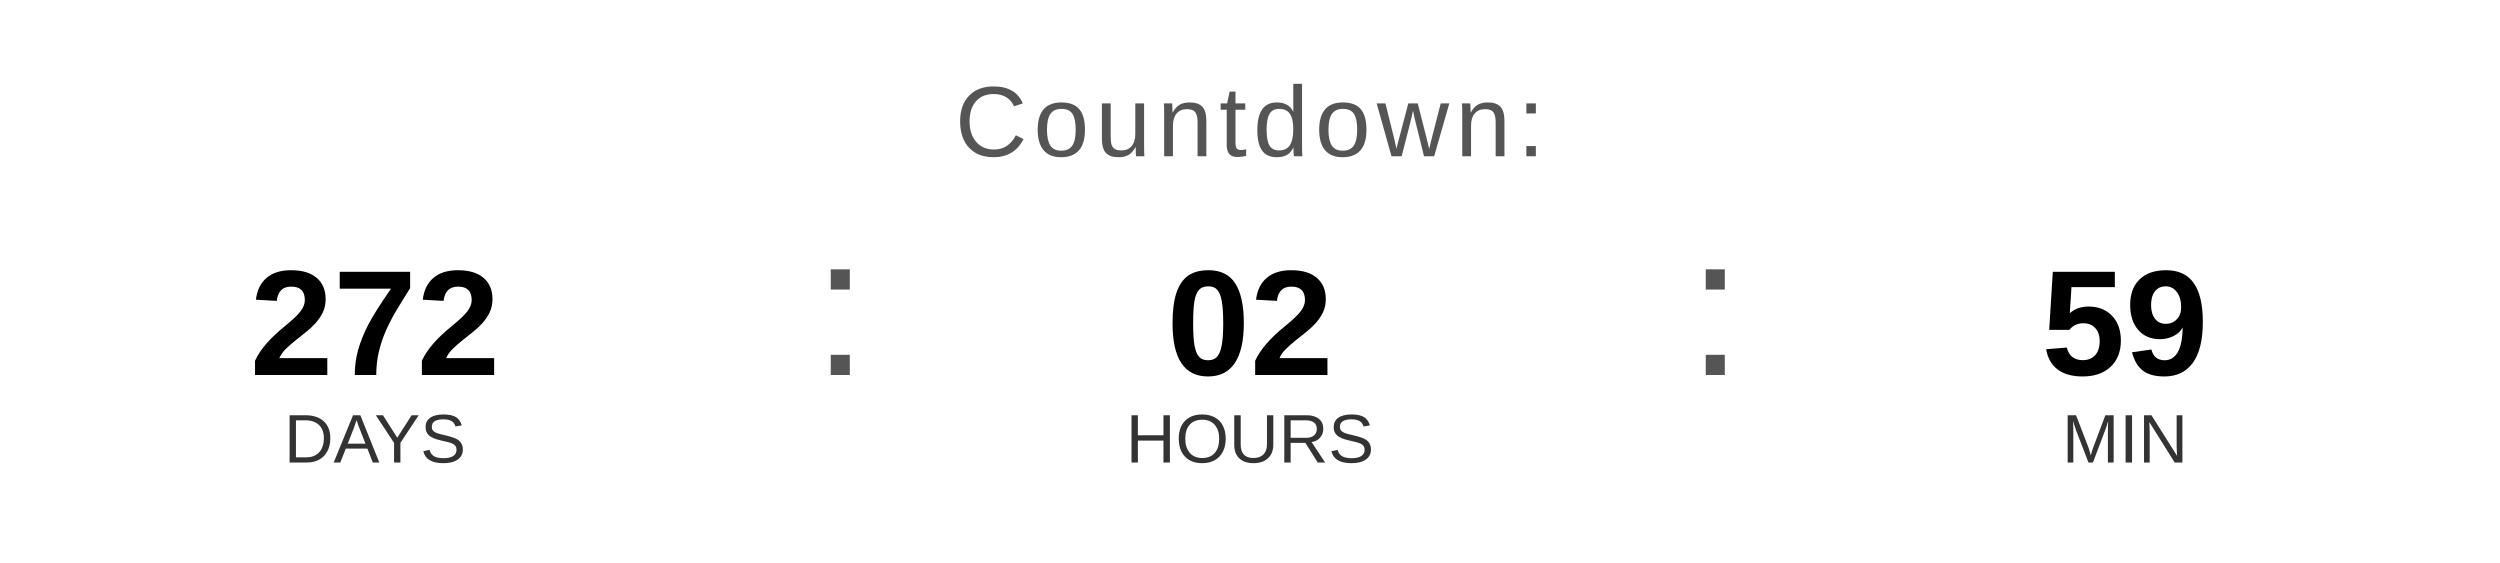
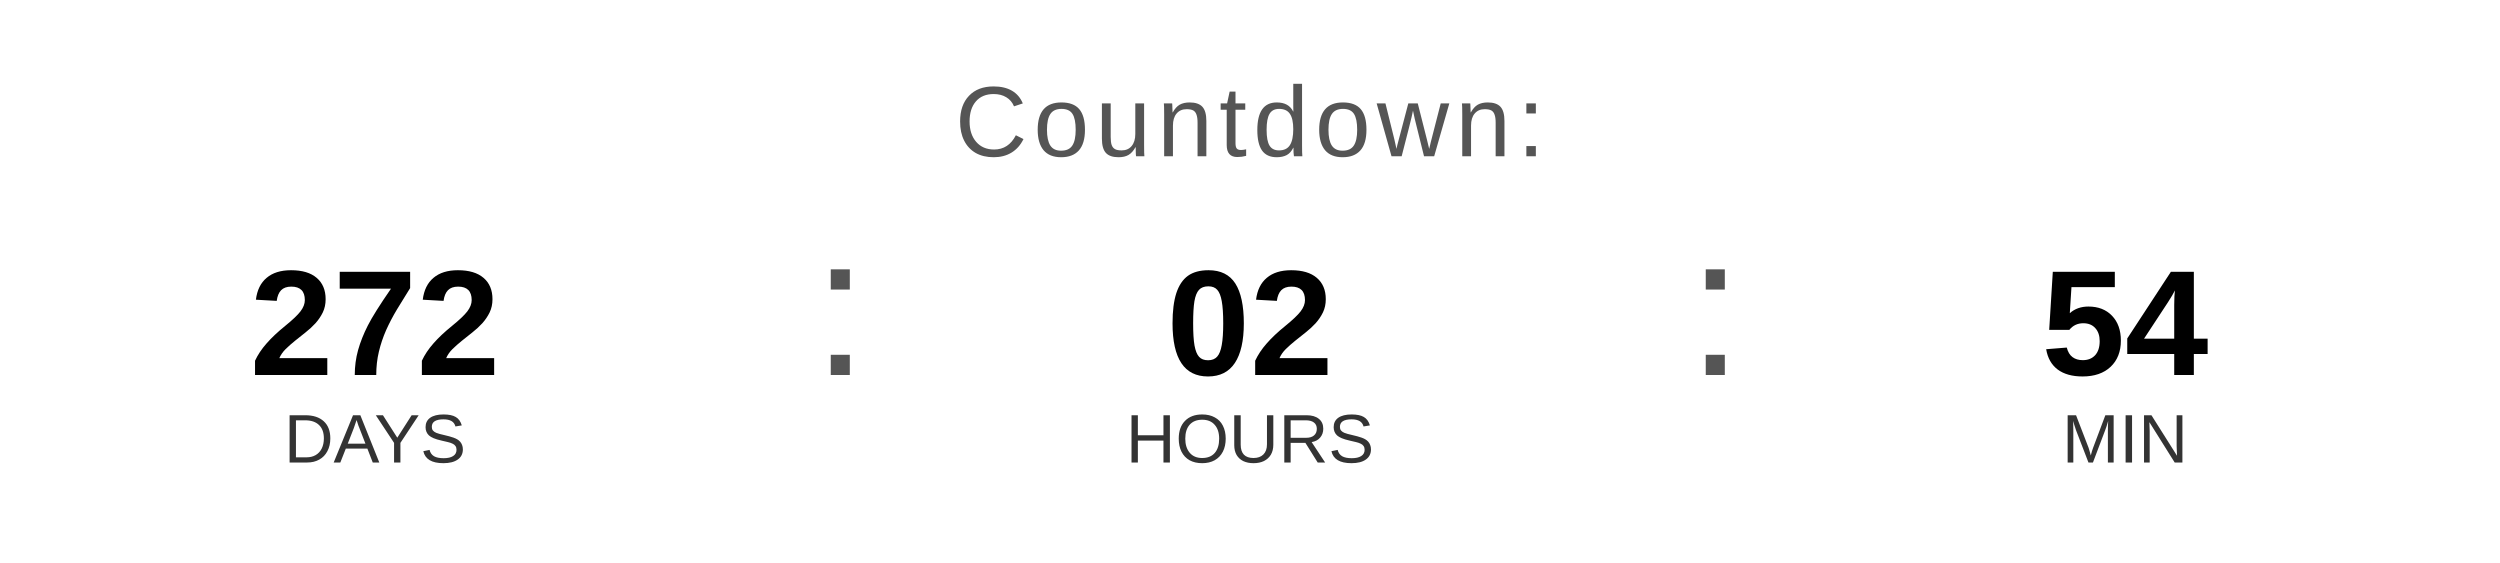
<svg xmlns="http://www.w3.org/2000/svg" width="400" height="90" viewBox="0 0 400 90">
  <text x="200" y="25" font-family="Arial, Helvetica, sans-serif" font-size="16" fill="#555555" text-anchor="middle" letter-spacing="1">
    Countdown:
  </text>
  <text x="60" y="60" font-family="Arial, Helvetica, sans-serif" font-size="24" font-weight="bold" fill="#000000" text-anchor="middle">272</text>
  <text x="60" y="74" font-family="Arial, Helvetica, sans-serif" font-size="11" fill="#333333" text-anchor="middle">DAYS</text>
  <text x="130" y="60" font-family="Arial, sans-serif" font-size="32" fill="#555555">:</text>
  <text x="200" y="60" font-family="Arial, Helvetica, sans-serif" font-size="24" font-weight="bold" fill="#000000" text-anchor="middle">02</text>
  <text x="200" y="74" font-family="Arial, Helvetica, sans-serif" font-size="11" fill="#333333" text-anchor="middle">HOURS</text>
  <text x="270" y="60" font-family="Arial, sans-serif" font-size="32" fill="#555555">:</text>
-   <text x="340" y="60" font-family="Arial, Helvetica, sans-serif" font-size="24" font-weight="bold" fill="#000000" text-anchor="middle">59</text>
+   <text x="340" y="60" font-family="Arial, Helvetica, sans-serif" font-size="24" font-weight="bold" fill="#000000" text-anchor="middle">54</text>
  <text x="340" y="74" font-family="Arial, Helvetica, sans-serif" font-size="11" fill="#333333" text-anchor="middle">MIN</text>
</svg>
